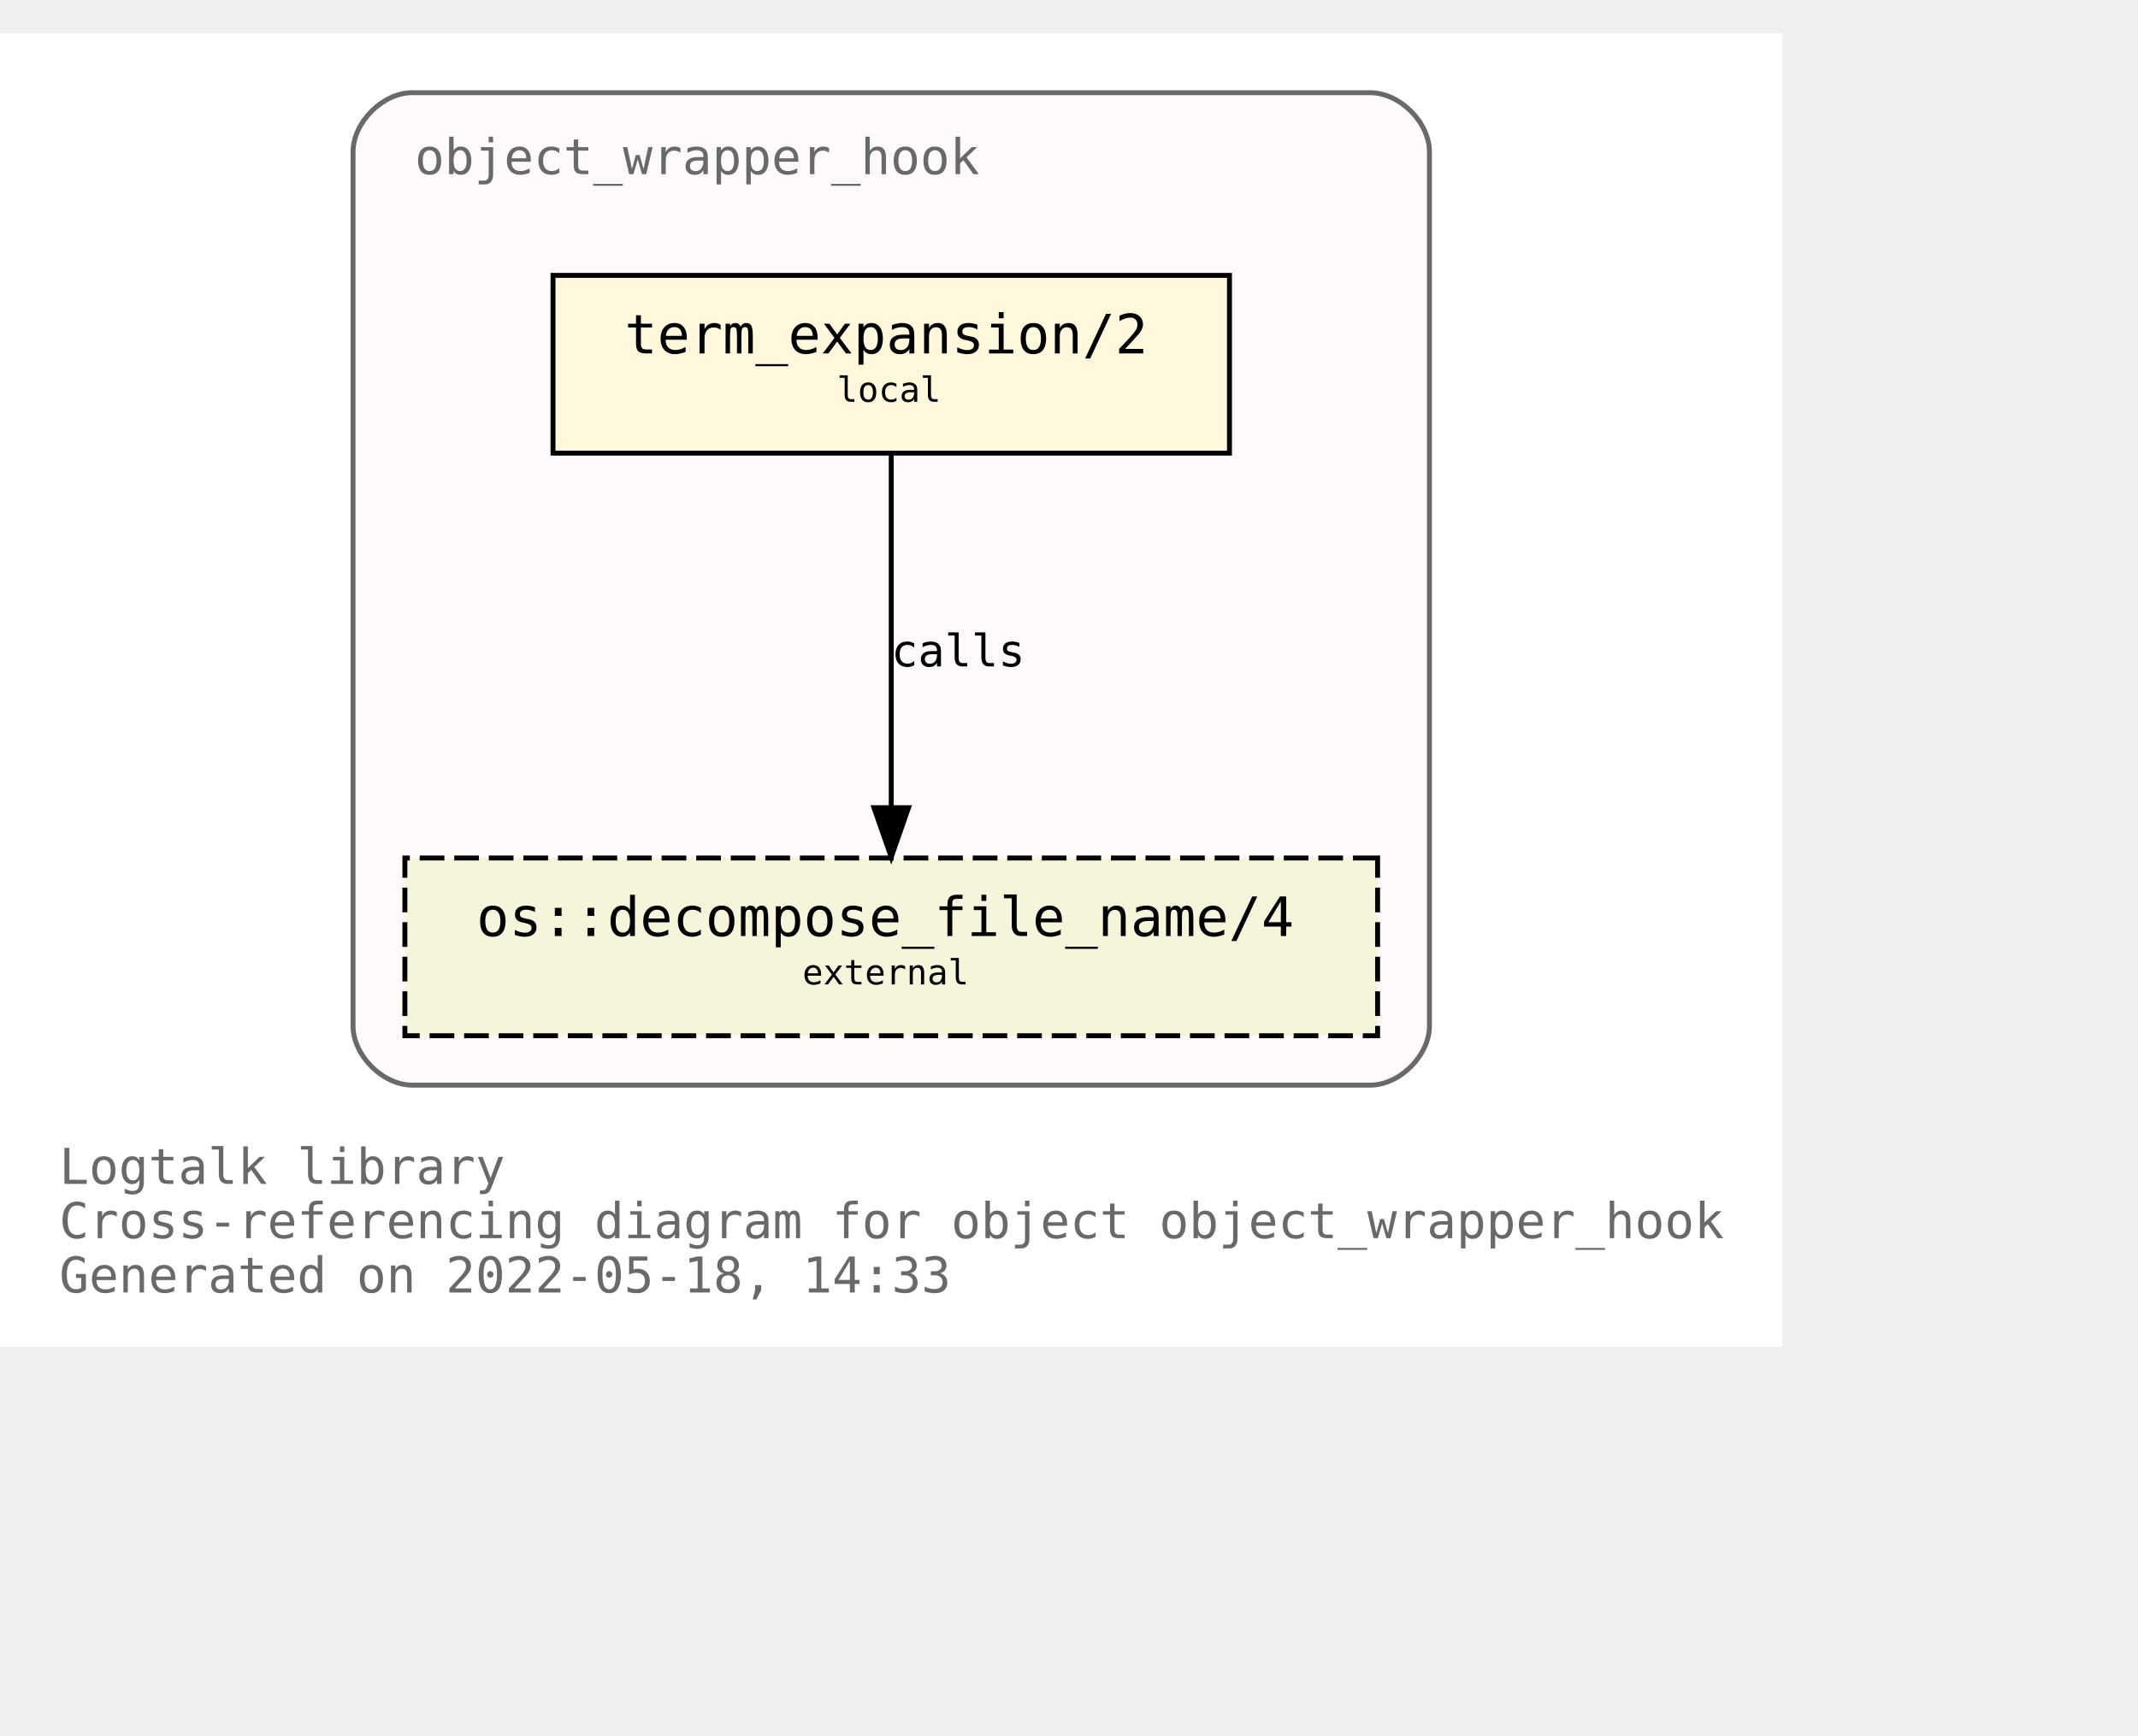
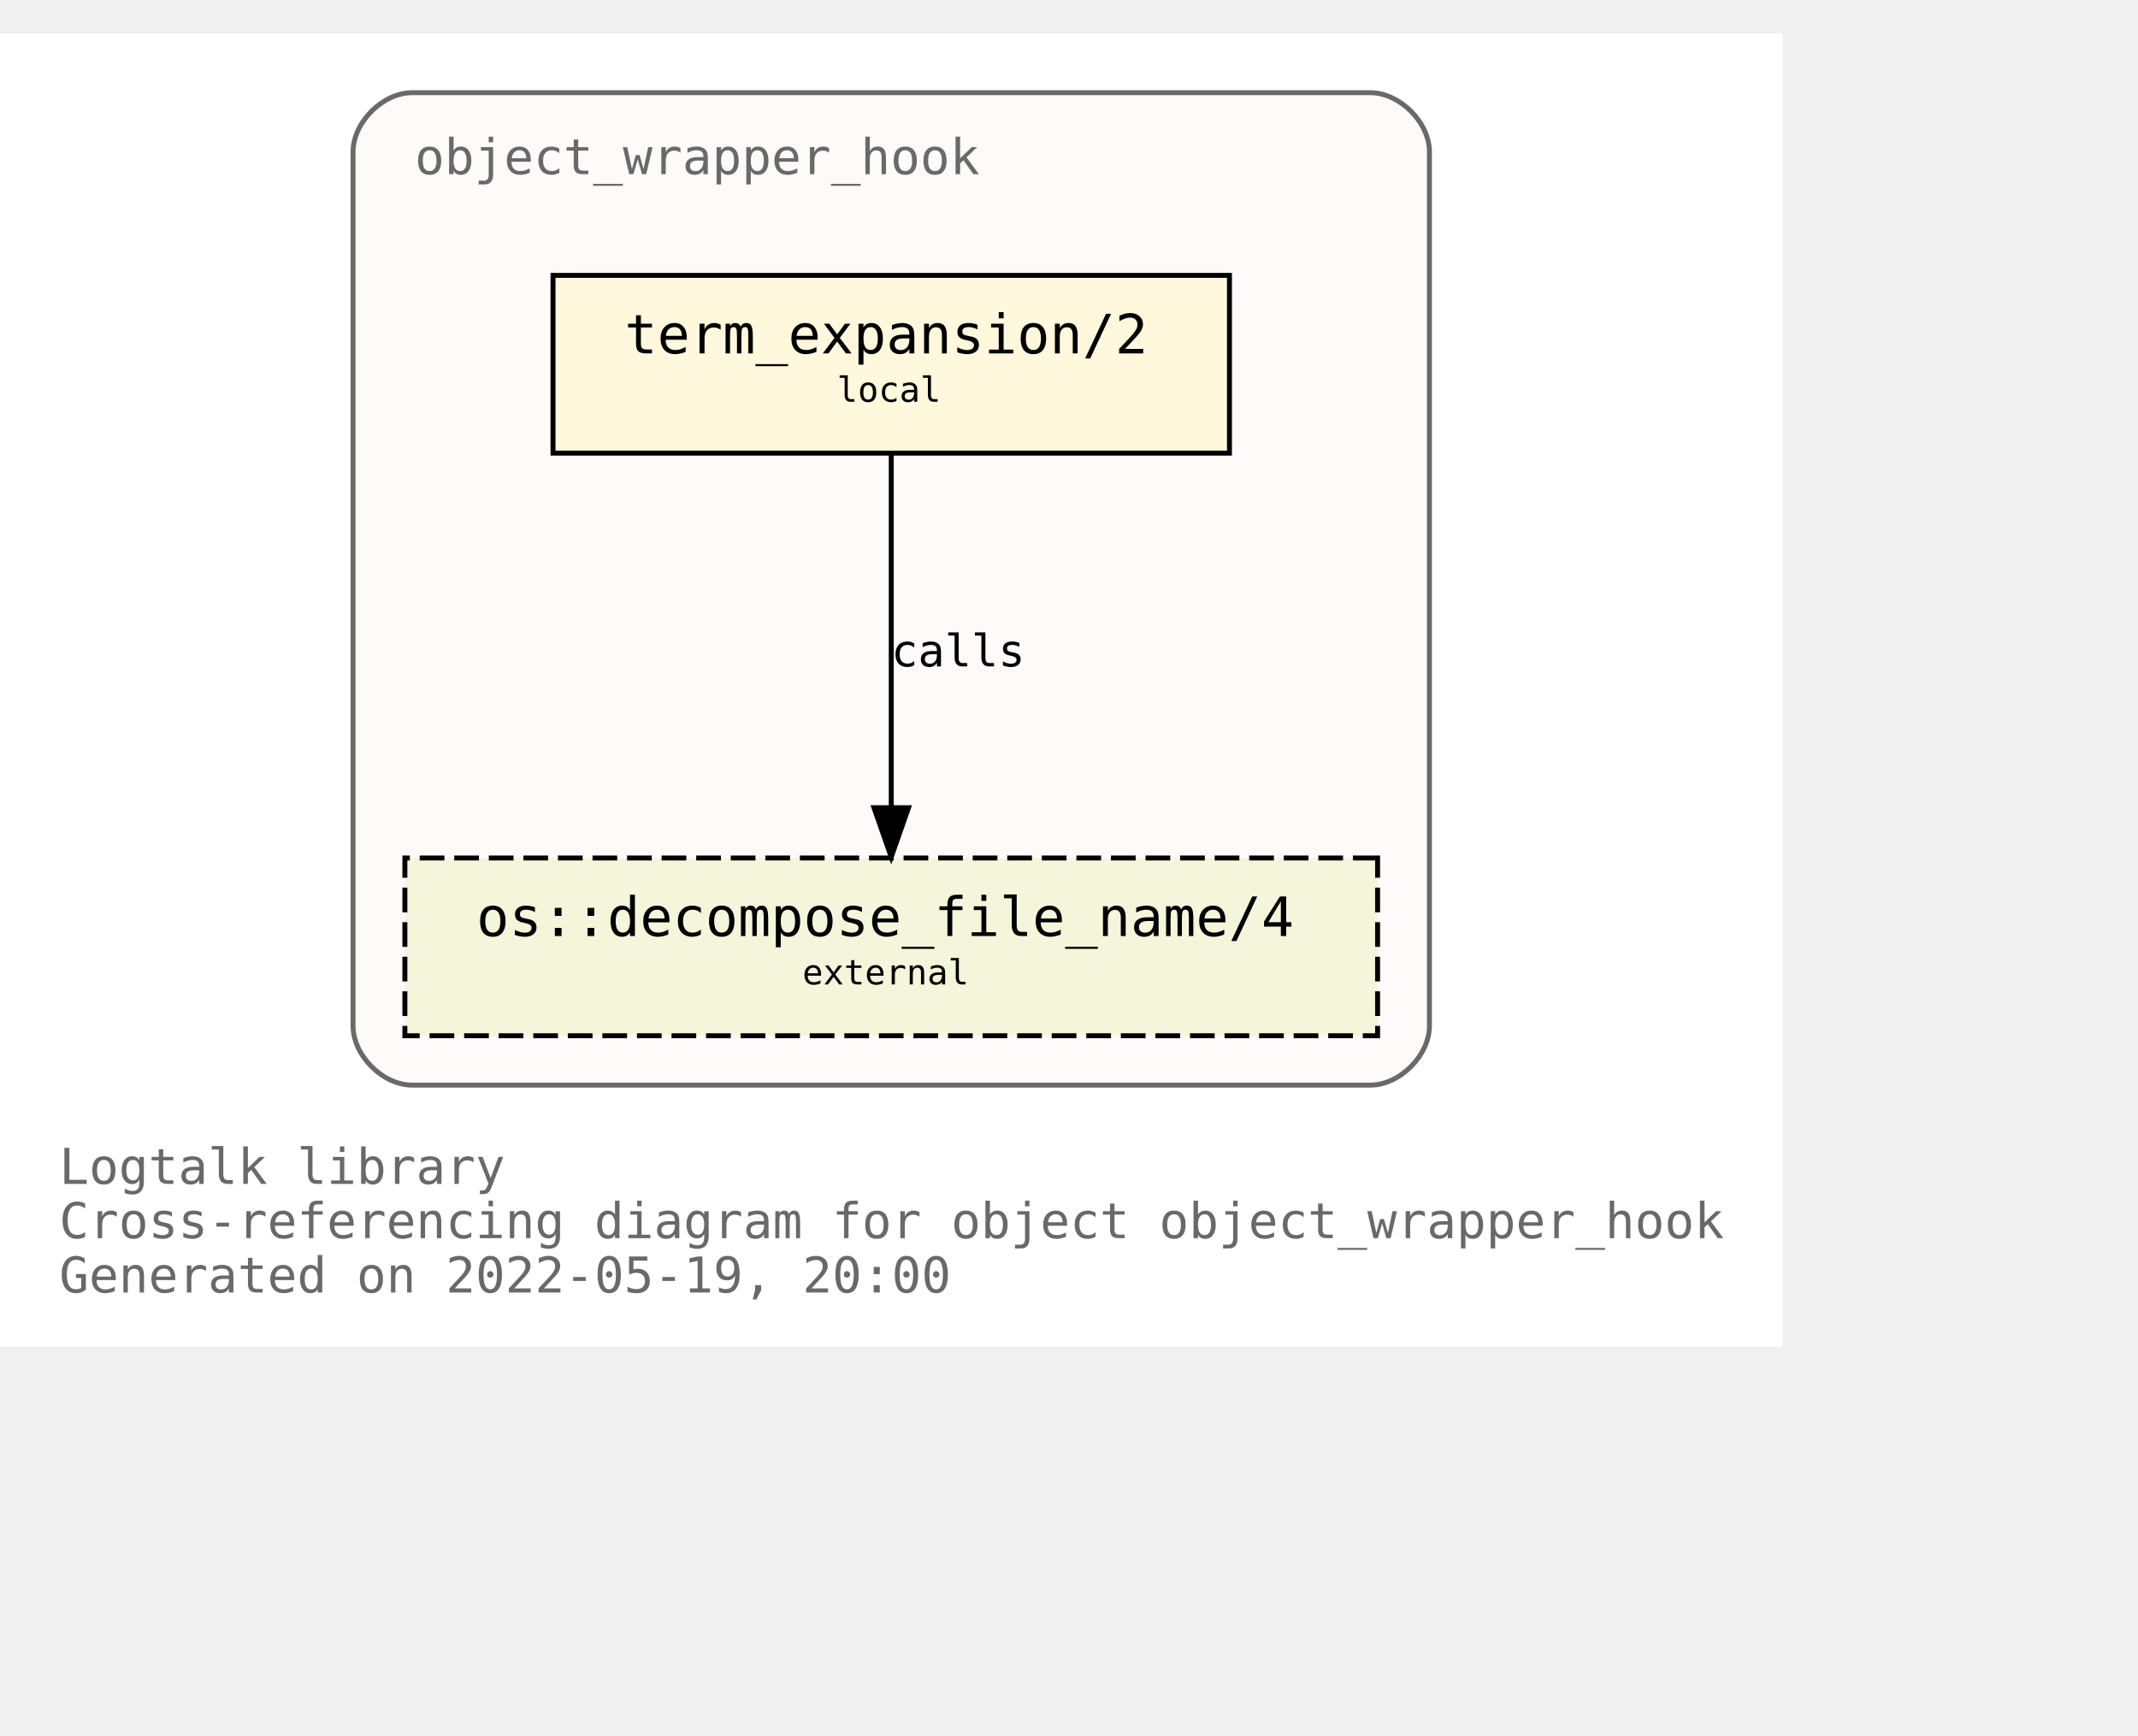
<svg xmlns="http://www.w3.org/2000/svg" xmlns:xlink="http://www.w3.org/1999/xlink" width="505pt" height="410pt" viewBox="72.00 72.00 433.00 338.00">
  <g id="graph0" class="graph" transform="scale(1 1) rotate(0) translate(76 334)">
    <polygon fill="white" stroke="transparent" points="-4,4 -4,-262 357,-262 357,4 -4,4" />
    <text text-anchor="start" x="8" y="-29" font-family="Monospace" font-size="10.00" fill="dimgray">Logtalk library</text>
    <text text-anchor="start" x="8" y="-18" font-family="Monospace" font-size="10.00" fill="dimgray">Cross-referencing diagram for object object_wrapper_hook</text>
-     <text text-anchor="start" x="8" y="-7" font-family="Monospace" font-size="10.00" fill="dimgray">Generated on 2022-05-18, 14:33</text>
+     <text text-anchor="start" x="8" y="-7" font-family="Monospace" font-size="10.00" fill="dimgray">Generated on 2022-05-19, 20:00</text>
    <g id="clust1" class="cluster">
      <g id="a_clust1">
        <a xlink:title="object_wrapper_hook">
          <path fill="snow" stroke="dimgray" d="M79.5,-49C79.5,-49 273.5,-49 273.5,-49 279.5,-49 285.5,-55 285.5,-61 285.5,-61 285.5,-238 285.5,-238 285.5,-244 279.5,-250 273.5,-250 273.5,-250 79.5,-250 79.5,-250 73.5,-250 67.5,-244 67.5,-238 67.5,-238 67.5,-61 67.5,-61 67.5,-55 73.5,-49 79.5,-49" />
          <g id="a_clust1_0">
-             <a xlink:href="https://github.com/LogtalkDotOrg/logtalk3/tree/278e648200c4752db647c5a5add0557307b3ba2c/library/hook_objects/object_wrapper_hook.lgt" xlink:title="https://github.com/LogtalkDotOrg/logtalk3/tree/278e648200c4752db647c5a5add0557307b3ba2c/library/hook_objects/object_wrapper_hook.lgt">
+             <a xlink:href="https://github.com/LogtalkDotOrg/logtalk3/tree/7c5102ffb4037fd1fd1f9e3c8eb28e9ab6309214/library/hook_objects/object_wrapper_hook.lgt" xlink:title="https://github.com/LogtalkDotOrg/logtalk3/tree/7c5102ffb4037fd1fd1f9e3c8eb28e9ab6309214/library/hook_objects/object_wrapper_hook.lgt">
              <text text-anchor="start" x="80" y="-233.5" font-family="Monospace" font-size="10.00" fill="dimgray">object_wrapper_hook</text>
            </a>
          </g>
        </a>
      </g>
    </g>
    <g id="node1" class="node">
      <g id="a_node1">
-         <a xlink:href="https://github.com/LogtalkDotOrg/logtalk3/tree/278e648200c4752db647c5a5add0557307b3ba2c/library/hook_objects/object_wrapper_hook.lgt#L39" xlink:title="https://github.com/LogtalkDotOrg/logtalk3/tree/278e648200c4752db647c5a5add0557307b3ba2c/library/hook_objects/object_wrapper_hook.lgt#L39">
+         <a xlink:href="https://github.com/LogtalkDotOrg/logtalk3/tree/7c5102ffb4037fd1fd1f9e3c8eb28e9ab6309214/library/hook_objects/object_wrapper_hook.lgt#L39" xlink:title="https://github.com/LogtalkDotOrg/logtalk3/tree/7c5102ffb4037fd1fd1f9e3c8eb28e9ab6309214/library/hook_objects/object_wrapper_hook.lgt#L39">
          <polygon fill="cornsilk" stroke="black" points="245,-213 108,-213 108,-177 245,-177 245,-213" />
          <text text-anchor="start" x="116.5" y="-197.8" font-family="Monospace" font-size="9.00"> </text>
          <text text-anchor="start" x="122.5" y="-197.2" font-family="Monospace" font-size="11.00">term_expansion/2</text>
          <text text-anchor="start" x="231.5" y="-197.8" font-family="Monospace" font-size="9.00"> </text>
          <text text-anchor="start" x="116.5" y="-186.8" font-family="Monospace" font-size="9.00"> </text>
          <text text-anchor="start" x="165.5" y="-187.4" font-family="Monospace" font-size="7.00">local</text>
          <text text-anchor="start" x="231.5" y="-186.8" font-family="Monospace" font-size="9.00"> </text>
        </a>
      </g>
    </g>
    <g id="node2" class="node">
      <g id="a_node2">
        <a xlink:href="https://logtalk.org/library/osp_0.html#decompose_file_name/4" xlink:title="https://logtalk.org/library/osp_0.html#decompose_file_name/4">
          <polygon fill="beige" stroke="black" stroke-dasharray="5,2" points="275,-95 78,-95 78,-59 275,-59 275,-95" />
          <text text-anchor="start" x="86.5" y="-79.8" font-family="Monospace" font-size="9.00"> </text>
          <text text-anchor="start" x="92.5" y="-79.2" font-family="Monospace" font-size="11.00">os::decompose_file_name/4</text>
          <text text-anchor="start" x="261.5" y="-79.8" font-family="Monospace" font-size="9.00"> </text>
          <text text-anchor="start" x="86.5" y="-68.8" font-family="Monospace" font-size="9.00"> </text>
          <text text-anchor="start" x="158.5" y="-69.4" font-family="Monospace" font-size="7.00">external</text>
          <text text-anchor="start" x="261.5" y="-68.8" font-family="Monospace" font-size="9.00"> </text>
        </a>
      </g>
    </g>
    <g id="edge1" class="edge">
      <g id="a_edge1">
-         <a xlink:href="https://github.com/LogtalkDotOrg/logtalk3/tree/278e648200c4752db647c5a5add0557307b3ba2c/library/hook_objects/object_wrapper_hook.lgt#L39" xlink:title="calls">
+         <a xlink:href="https://github.com/LogtalkDotOrg/logtalk3/tree/7c5102ffb4037fd1fd1f9e3c8eb28e9ab6309214/library/hook_objects/object_wrapper_hook.lgt#L39" xlink:title="calls">
          <path fill="none" stroke="black" d="M176.5,-176.88C176.5,-158.04 176.5,-127.47 176.5,-105.3" />
          <polygon fill="black" stroke="black" points="180,-105.19 176.5,-95.19 173,-105.19 180,-105.19" />
        </a>
      </g>
      <g id="a_edge1-label">
-         <a xlink:href="https://github.com/LogtalkDotOrg/logtalk3/tree/278e648200c4752db647c5a5add0557307b3ba2c/library/hook_objects/object_wrapper_hook.lgt#L39" xlink:title="https://github.com/LogtalkDotOrg/logtalk3/tree/278e648200c4752db647c5a5add0557307b3ba2c/library/hook_objects/object_wrapper_hook.lgt#L39">
+         <a xlink:href="https://github.com/LogtalkDotOrg/logtalk3/tree/7c5102ffb4037fd1fd1f9e3c8eb28e9ab6309214/library/hook_objects/object_wrapper_hook.lgt#L39" xlink:title="https://github.com/LogtalkDotOrg/logtalk3/tree/7c5102ffb4037fd1fd1f9e3c8eb28e9ab6309214/library/hook_objects/object_wrapper_hook.lgt#L39">
          <text text-anchor="start" x="176.5" y="-133.8" font-family="Monospace" font-size="9.00">calls</text>
        </a>
      </g>
    </g>
  </g>
</svg>
